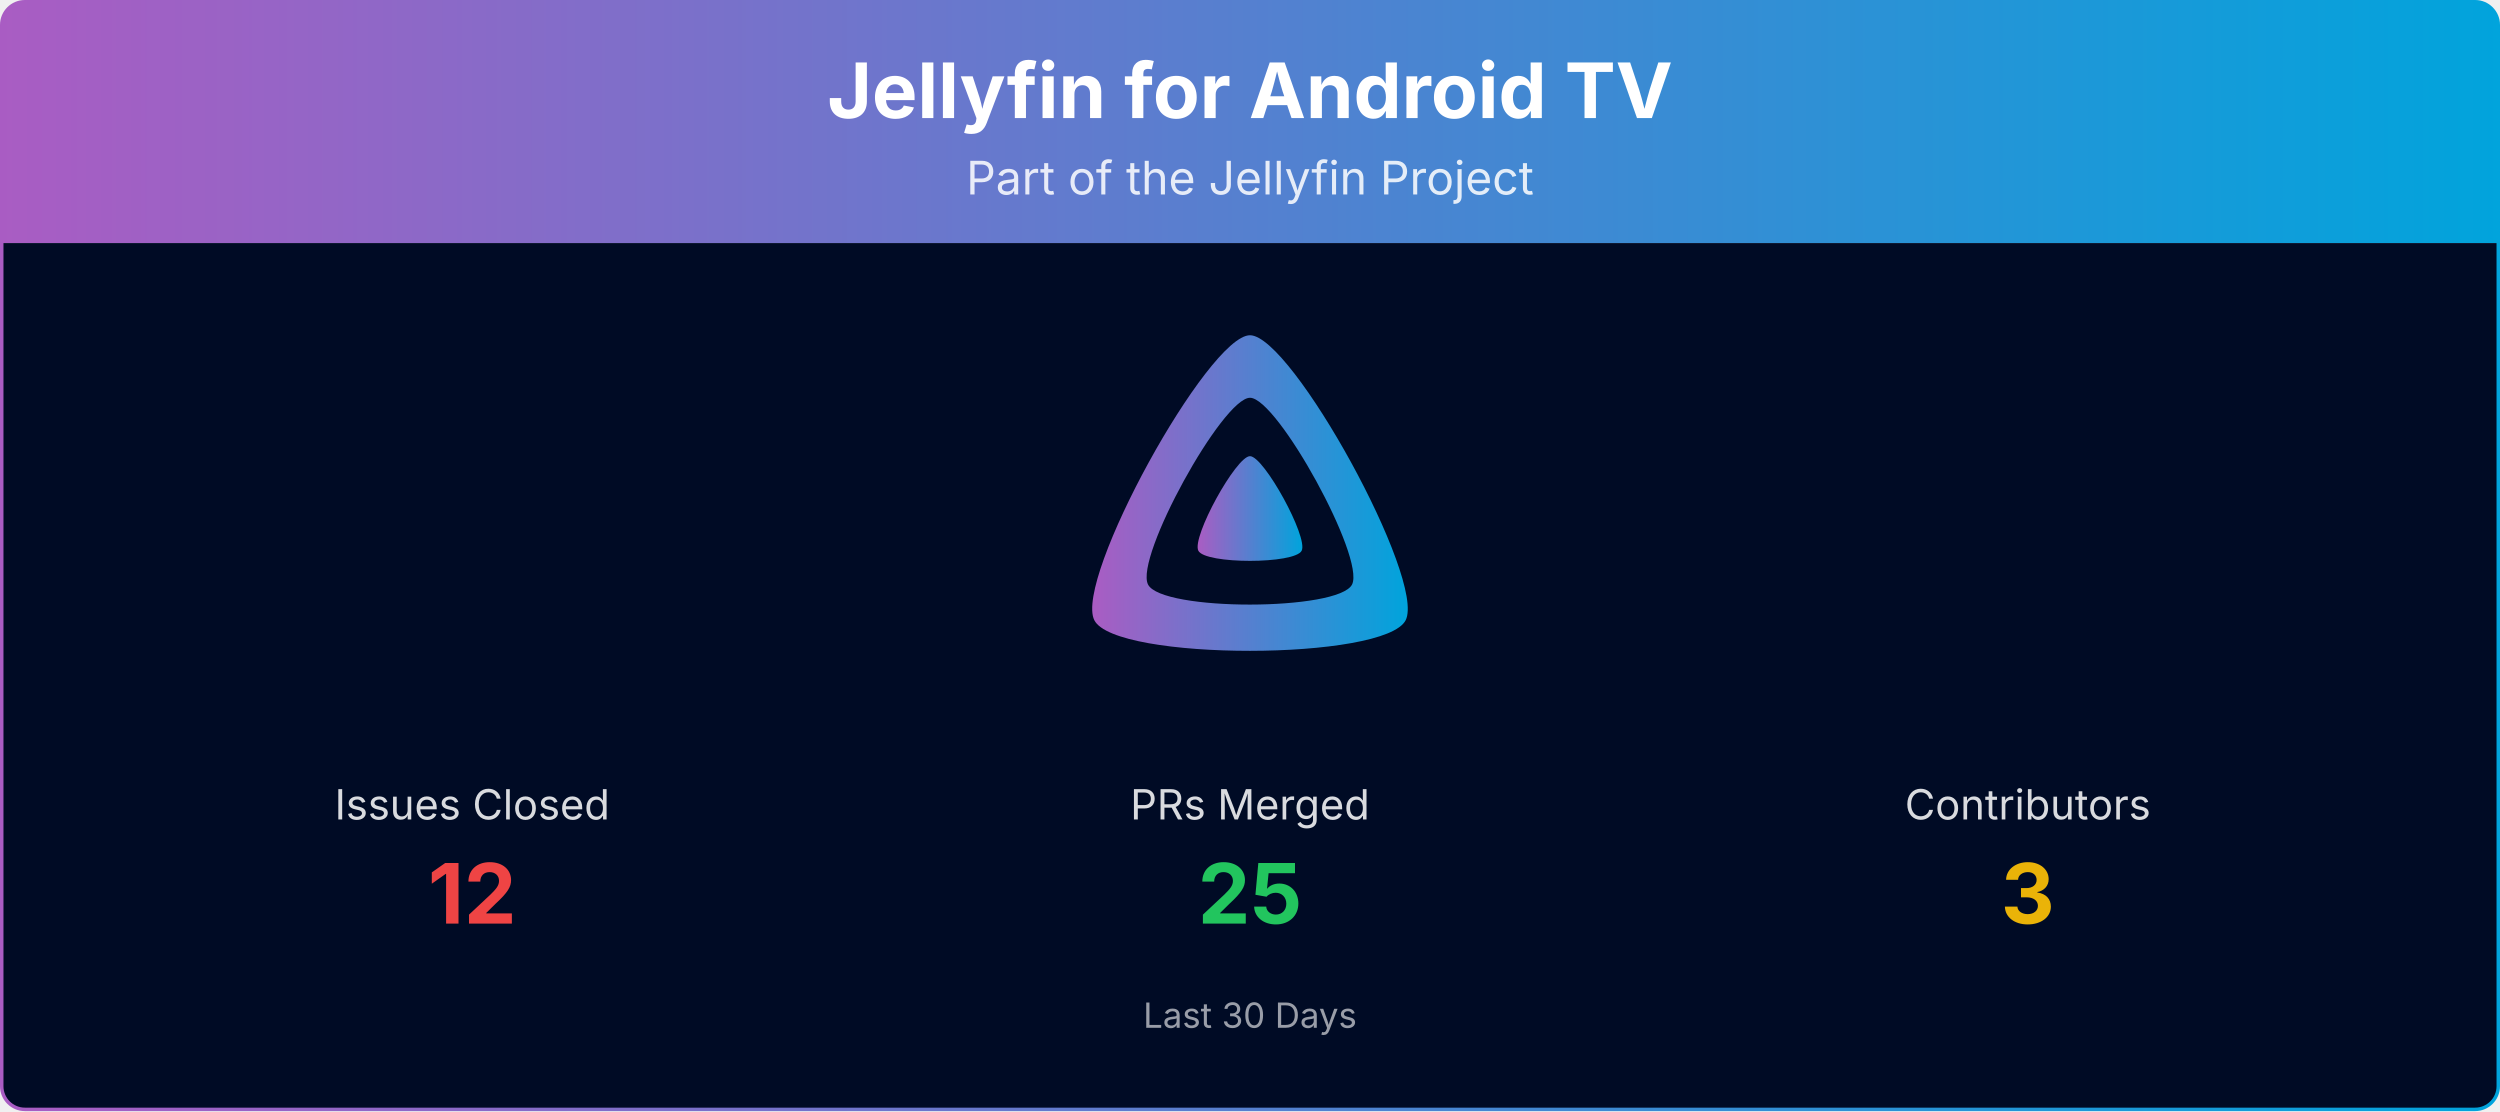
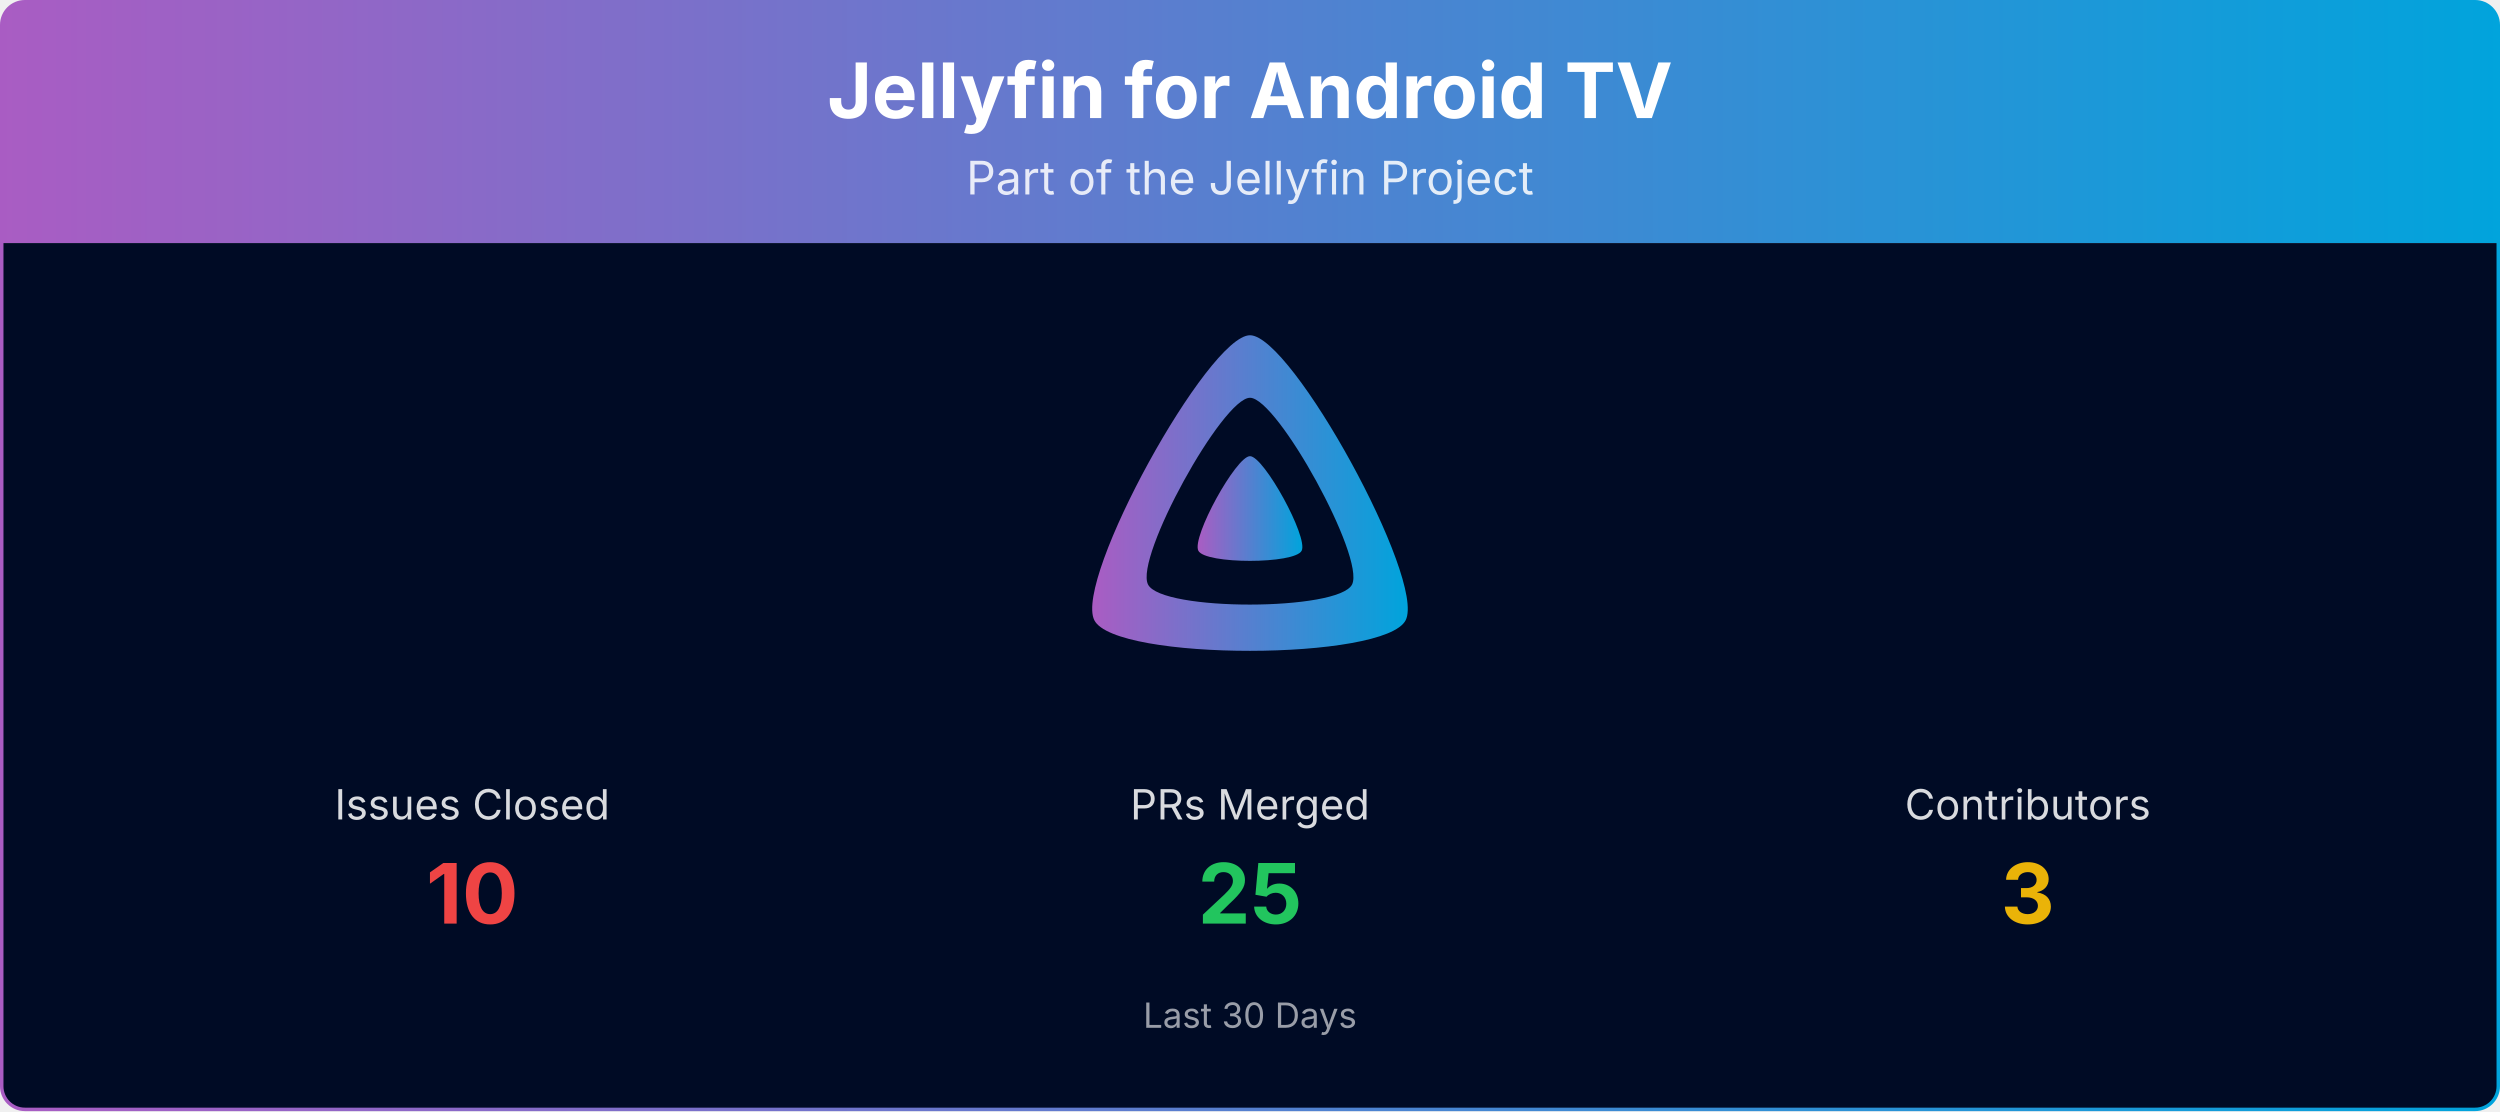
<svg xmlns="http://www.w3.org/2000/svg" viewBox="0 0 1080 480" width="100%" role="img" aria-label="Jellyfin for Android TV">
  <defs>
    <linearGradient id="banner-jellyfin-androidtv-grad" x1="0" y1="0" x2="1" y2="0">
      <stop offset="0%" stop-color="#AA5CC3" />
      <stop offset="100%" stop-color="#00A4DC" />
    </linearGradient>
    <clipPath id="banner-jellyfin-androidtv-grad-clip">
      <rect x="0.75" y="0.75" width="1078.5" height="478.5" rx="10" ry="10" />
    </clipPath>
  </defs>
  <g clip-path="url(#banner-jellyfin-androidtv-grad-clip)">
    <path d="M0.75,10.75 A10.0,10.0 0 0 1 10.75,0.75 L1069.25,0.75 A10.0,10.0 0 0 1 1079.25,10.75 L1079.25,105.00 L0.75,105.00 Z" fill="url(#banner-jellyfin-androidtv-grad)" />
    <text x="540.0" y="51" text-anchor="middle" font-size="33" font-weight="700" font-family="Plus Jakarta Sans, system-ui, -apple-system, Segoe UI, sans-serif" fill="#ffffff">Jellyfin for Android TV</text>
    <text x="540.0" y="84" text-anchor="middle" font-size="20" font-family="Plus Jakarta Sans, system-ui, -apple-system, Segoe UI, sans-serif" fill="#ffffff" opacity="0.85">Part of the Jellyfin Project</text>
    <rect x="0.75" y="105" width="1078.5" height="374.25" fill="#000b25" />
    <g transform="translate(465.00,138.00) scale(0.29297)">
      <path fill="url(#banner-jellyfin-androidtv-grad)" fill-rule="evenodd" d="M256,23.3c-61.6,0-259.8,359.4-229.6,420.1s429.3,60,459.2,0S317.6,23.3,256,23.3zM406.5,390.8c-19.6,39.3-281.1,39.8-300.9,0s110.1-275.3,150.4-275.3S426.1,351.4,406.5,390.8z" />
      <path fill="url(#banner-jellyfin-androidtv-grad)" d="M256,201.6c-20.4,0-86.2,119.3-76.2,139.4s142.5,19.9,152.4,0S276.5,201.6,256,201.6z" />
    </g>
    <text x="204.0" y="354.0" text-anchor="middle" font-size="18" font-family="Plus Jakarta Sans, system-ui, -apple-system, Segoe UI, sans-serif" fill="#ffffff" opacity="0.85">Issues Closed</text>
-     <text x="204.0" y="399.0" text-anchor="middle" font-size="36" font-weight="700" font-family="Plus Jakarta Sans, system-ui, -apple-system, Segoe UI, sans-serif" fill="#ef4444">12</text>
+     <text x="204.0" y="399.0" text-anchor="middle" font-size="36" font-weight="700" font-family="Plus Jakarta Sans, system-ui, -apple-system, Segoe UI, sans-serif" fill="#ef4444">10</text>
    <text x="540.0" y="354.0" text-anchor="middle" font-size="18" font-family="Plus Jakarta Sans, system-ui, -apple-system, Segoe UI, sans-serif" fill="#ffffff" opacity="0.85">PRs Merged</text>
    <text x="540.0" y="399.0" text-anchor="middle" font-size="36" font-weight="700" font-family="Plus Jakarta Sans, system-ui, -apple-system, Segoe UI, sans-serif" fill="#22c55e">25</text>
    <text x="876.0" y="354.0" text-anchor="middle" font-size="18" font-family="Plus Jakarta Sans, system-ui, -apple-system, Segoe UI, sans-serif" fill="#ffffff" opacity="0.85">Contributors</text>
    <text x="876.0" y="399.0" text-anchor="middle" font-size="36" font-weight="700" font-family="Plus Jakarta Sans, system-ui, -apple-system, Segoe UI, sans-serif" fill="#eab308">3</text>
    <text x="540.0" y="444.0" text-anchor="middle" font-size="15" font-family="Plus Jakarta Sans, system-ui, -apple-system, Segoe UI, sans-serif" fill="#ffffff" opacity="0.6">Last 30 Days</text>
  </g>
  <rect x="0.75" y="0.75" width="1078.5" height="478.5" rx="10" ry="10" fill="none" stroke="url(#banner-jellyfin-androidtv-grad)" stroke-width="1.5" />
</svg>
